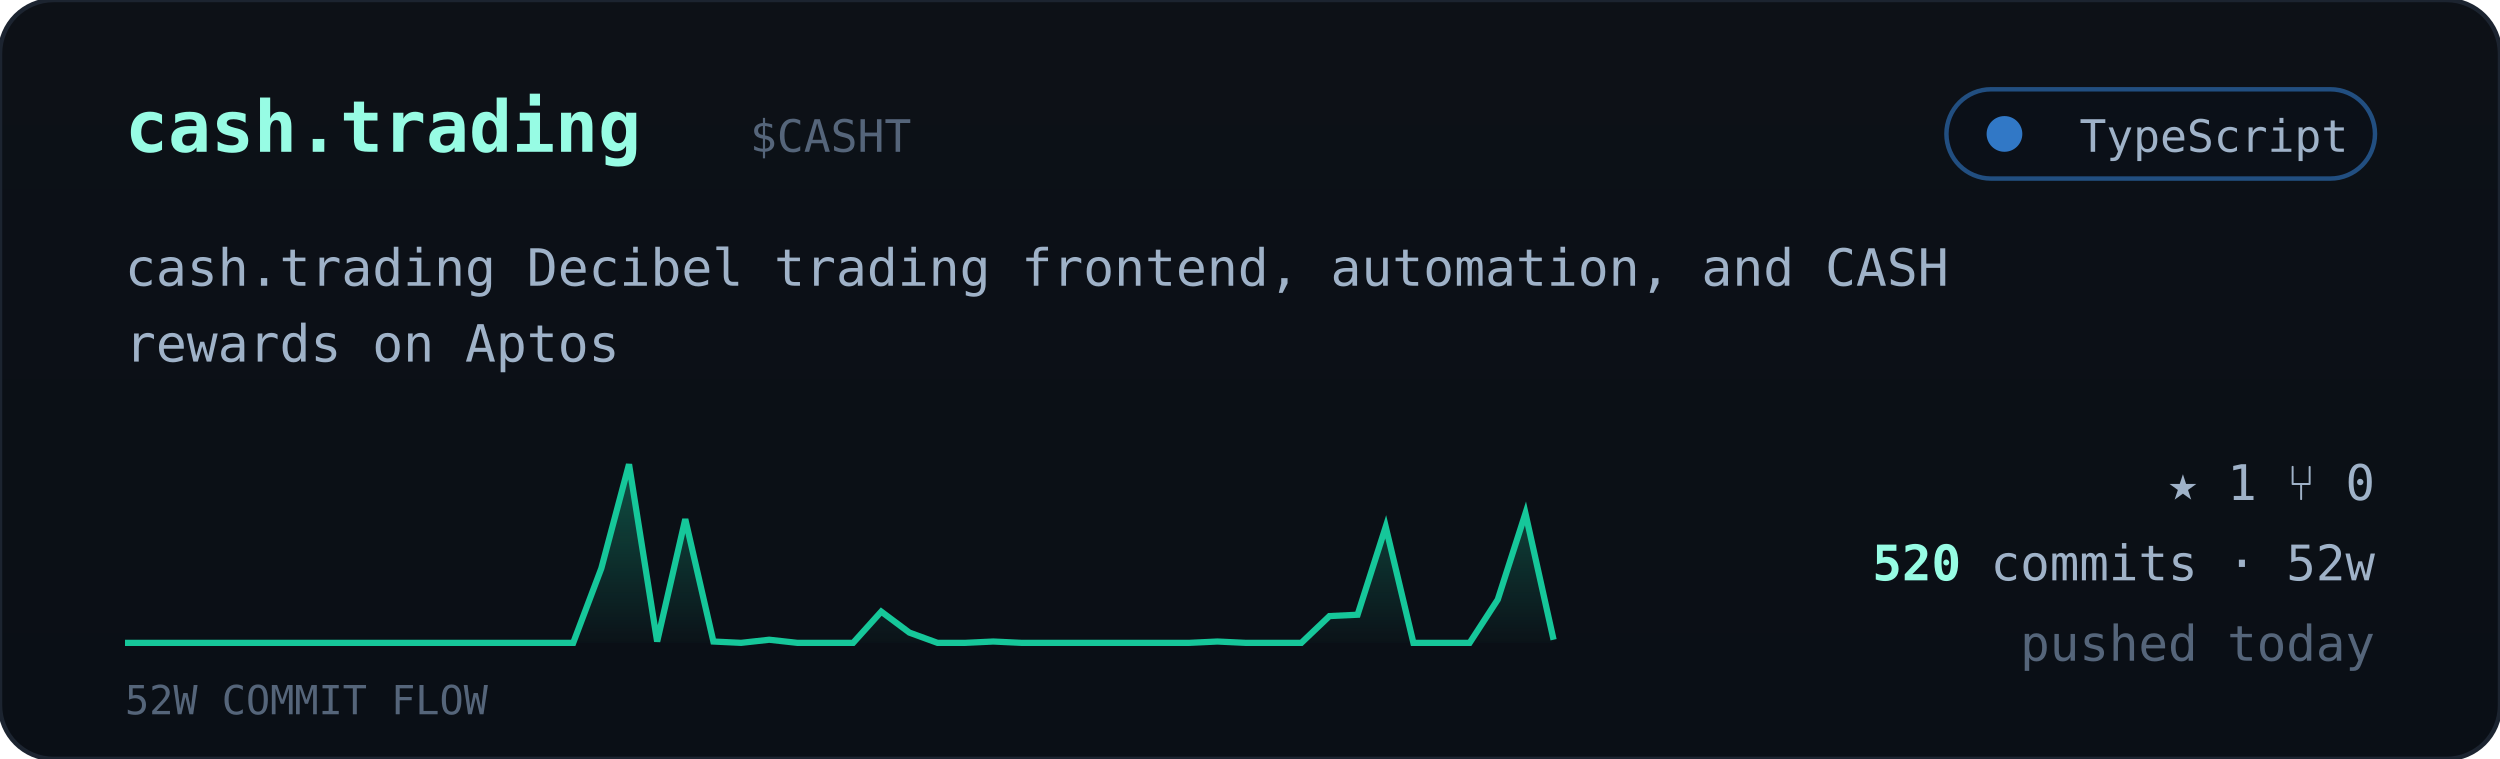
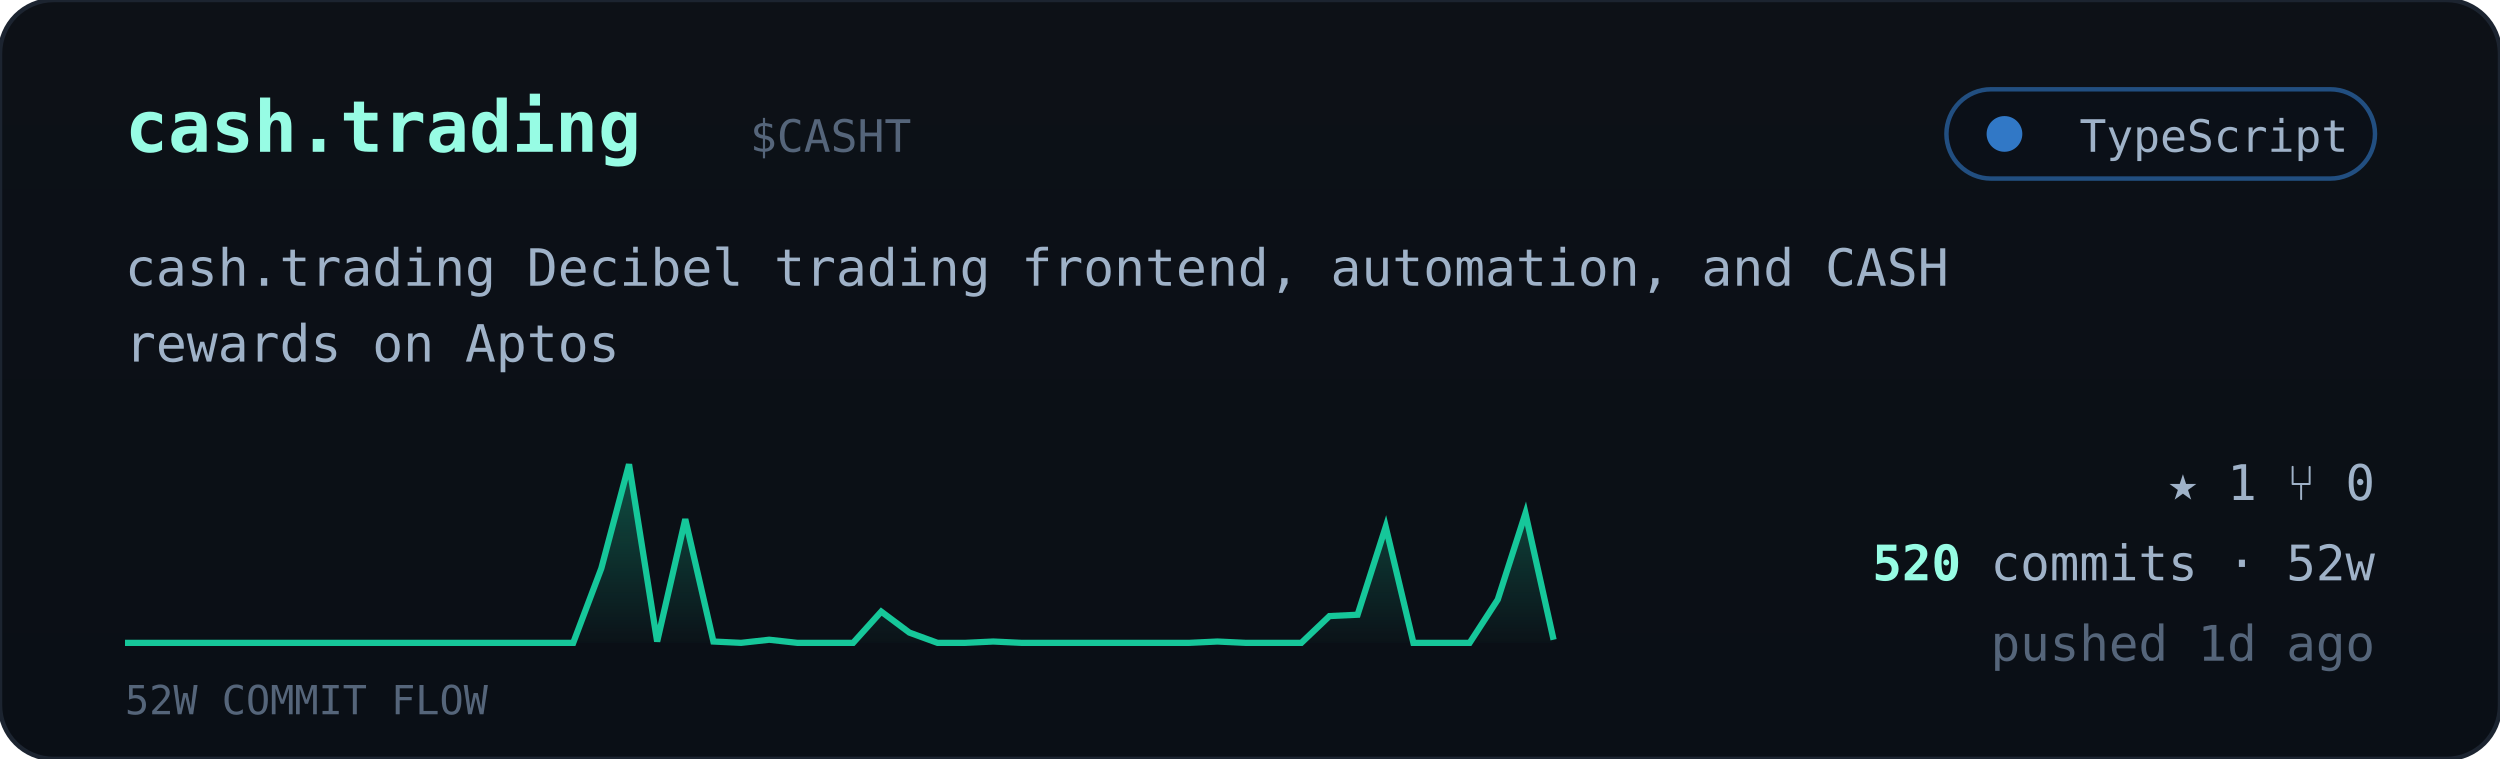
<svg xmlns="http://www.w3.org/2000/svg" viewBox="0 0 560 170" width="560" font-family="ui-monospace,'JetBrains Mono','SF Mono',Menlo,Consolas,monospace">
  <defs>
    <linearGradient id="cardbg" x1="0" y1="0" x2="0" y2="1">
      <stop offset="0" stop-color="#0d1117" />
      <stop offset="1" stop-color="#0a0f16" />
    </linearGradient>
    <linearGradient id="sparkfill" x1="0" y1="0" x2="0" y2="1">
      <stop offset="0" stop-color="#16c79a" stop-opacity="0.35" />
      <stop offset="1" stop-color="#16c79a" stop-opacity="0.02" />
    </linearGradient>
  </defs>
  <rect width="560" height="170" rx="12" fill="url(#cardbg)" stroke="#1c2430" />
  <text x="28" y="34" font-size="16" font-weight="700" fill="#97fce4">cash.trading</text>
  <text x="168.0" y="34" font-size="10" fill="#55657a">$CASHT</text>
  <g>
    <rect x="436" y="20" width="96" height="20" rx="10" fill="#0b1018" stroke="#3178c6" stroke-opacity="0.6" />
    <circle cx="449" cy="30" r="4" fill="#3178c6" />
    <text x="526" y="34" text-anchor="end" font-size="10" fill="#9fb2c8">TypeScript</text>
  </g>
  <text x="28" y="64" font-size="11.5" fill="#9fb2c8">cash.trading Decibel trading frontend, automation, and CASH</text>
  <text x="28" y="81" font-size="11.5" fill="#9fb2c8">rewards on Aptos</text>
  <polygon points="28,144 28.0,144.0 34.3,144.0 40.5,144.0 46.8,144.0 53.1,144.0 59.4,144.0 65.6,144.0 71.9,144.0 78.2,144.0 84.5,144.0 90.7,144.0 97.0,144.0 103.3,144.0 109.6,144.0 115.8,144.0 122.1,144.0 128.4,144.0 134.7,127.3 140.9,104.0 147.2,143.7 153.5,116.3 159.8,143.7 166.0,144.0 172.3,143.3 178.6,144.0 184.9,144.0 191.1,144.0 197.4,137.0 203.7,141.7 210.0,144.0 216.2,144.0 222.5,143.7 228.8,144.0 235.1,144.0 241.3,144.0 247.6,144.0 253.9,144.0 260.2,144.0 266.4,144.0 272.7,143.7 279.0,144.0 285.3,144.0 291.5,144.0 297.8,138.0 304.1,137.7 310.4,118.0 316.6,144.0 322.9,144.0 329.2,144.0 335.5,134.3 341.7,115.0 348.0,143.3 348,144" fill="url(#sparkfill)" />
  <polyline points="28.0,144.0 34.3,144.0 40.5,144.0 46.8,144.0 53.1,144.0 59.4,144.0 65.6,144.0 71.9,144.0 78.2,144.0 84.5,144.0 90.7,144.0 97.0,144.0 103.3,144.0 109.6,144.0 115.8,144.0 122.1,144.0 128.4,144.0 134.7,127.3 140.9,104.0 147.2,143.7 153.5,116.3 159.8,143.7 166.0,144.0 172.3,143.3 178.6,144.0 184.9,144.0 191.1,144.0 197.4,137.0 203.7,141.7 210.0,144.0 216.2,144.0 222.5,143.7 228.8,144.0 235.1,144.0 241.3,144.0 247.6,144.0 253.9,144.0 260.2,144.0 266.4,144.0 272.7,143.7 279.0,144.0 285.3,144.0 291.5,144.0 297.8,138.0 304.1,137.7 310.4,118.0 316.6,144.0 322.9,144.0 329.2,144.0 335.5,134.3 341.7,115.0 348.0,143.3" fill="none" stroke="#16c79a" stroke-width="1.4" />
  <text x="28" y="160" font-size="9" fill="#55657a">52W COMMIT FLOW</text>
  <g font-size="11" fill="#9fb2c8">
    <text x="532" y="112" text-anchor="end">★ 1   ⑂ 0</text>
    <text x="532" y="130" text-anchor="end">
      <tspan fill="#97fce4" font-weight="700">520</tspan> commits · 52w</text>
-     <text x="532" y="148" text-anchor="end" fill="#55657a">pushed today</text>
+     <text x="532" y="148" text-anchor="end" fill="#55657a">pushed 1d ago</text>
  </g>
</svg>
